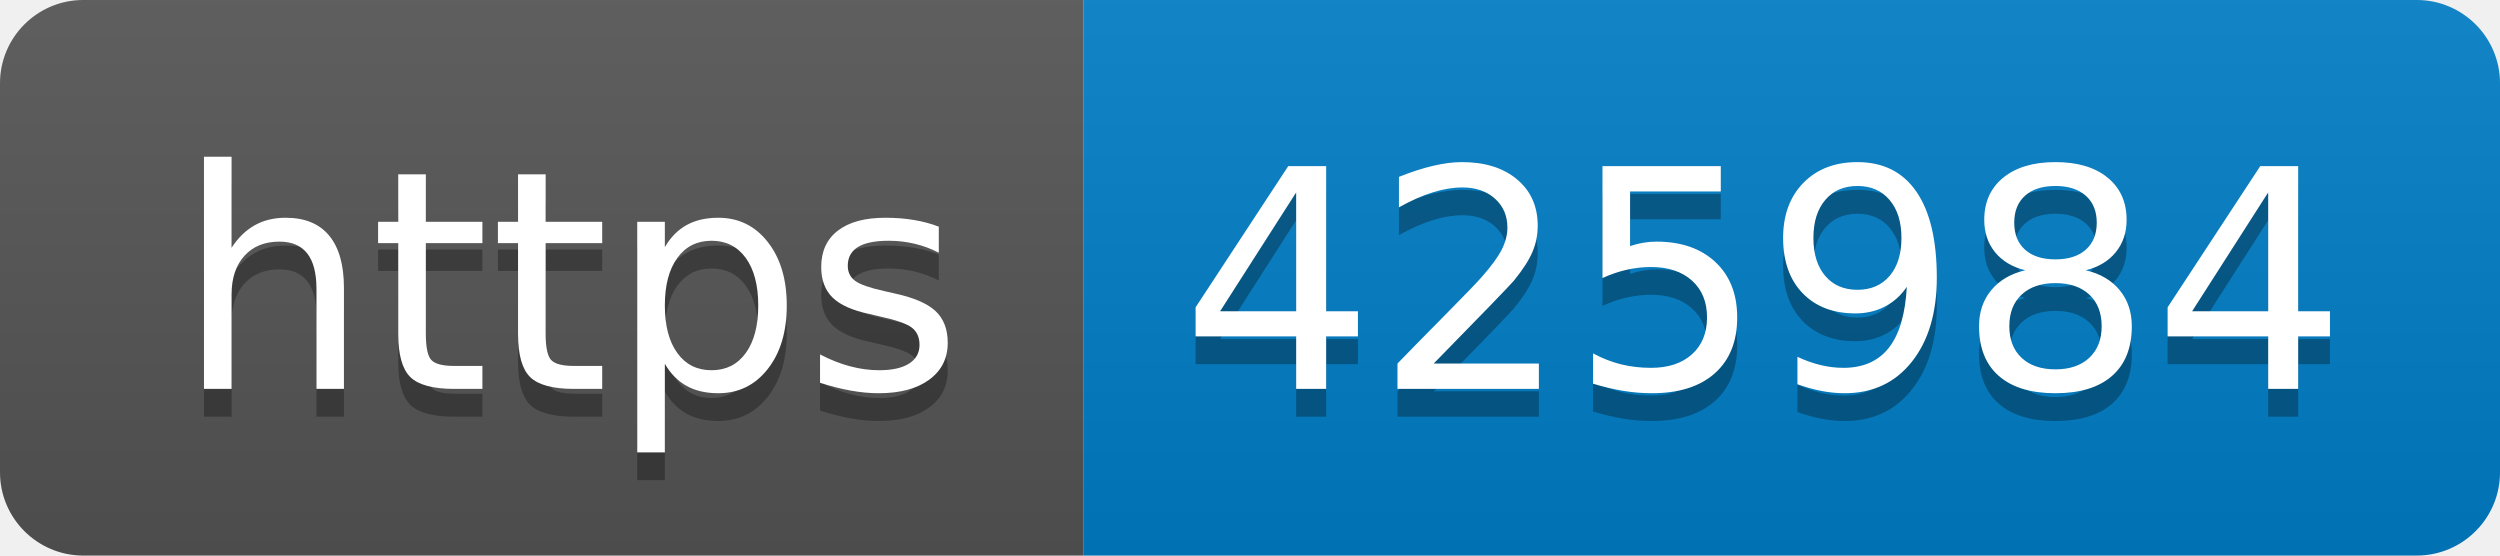
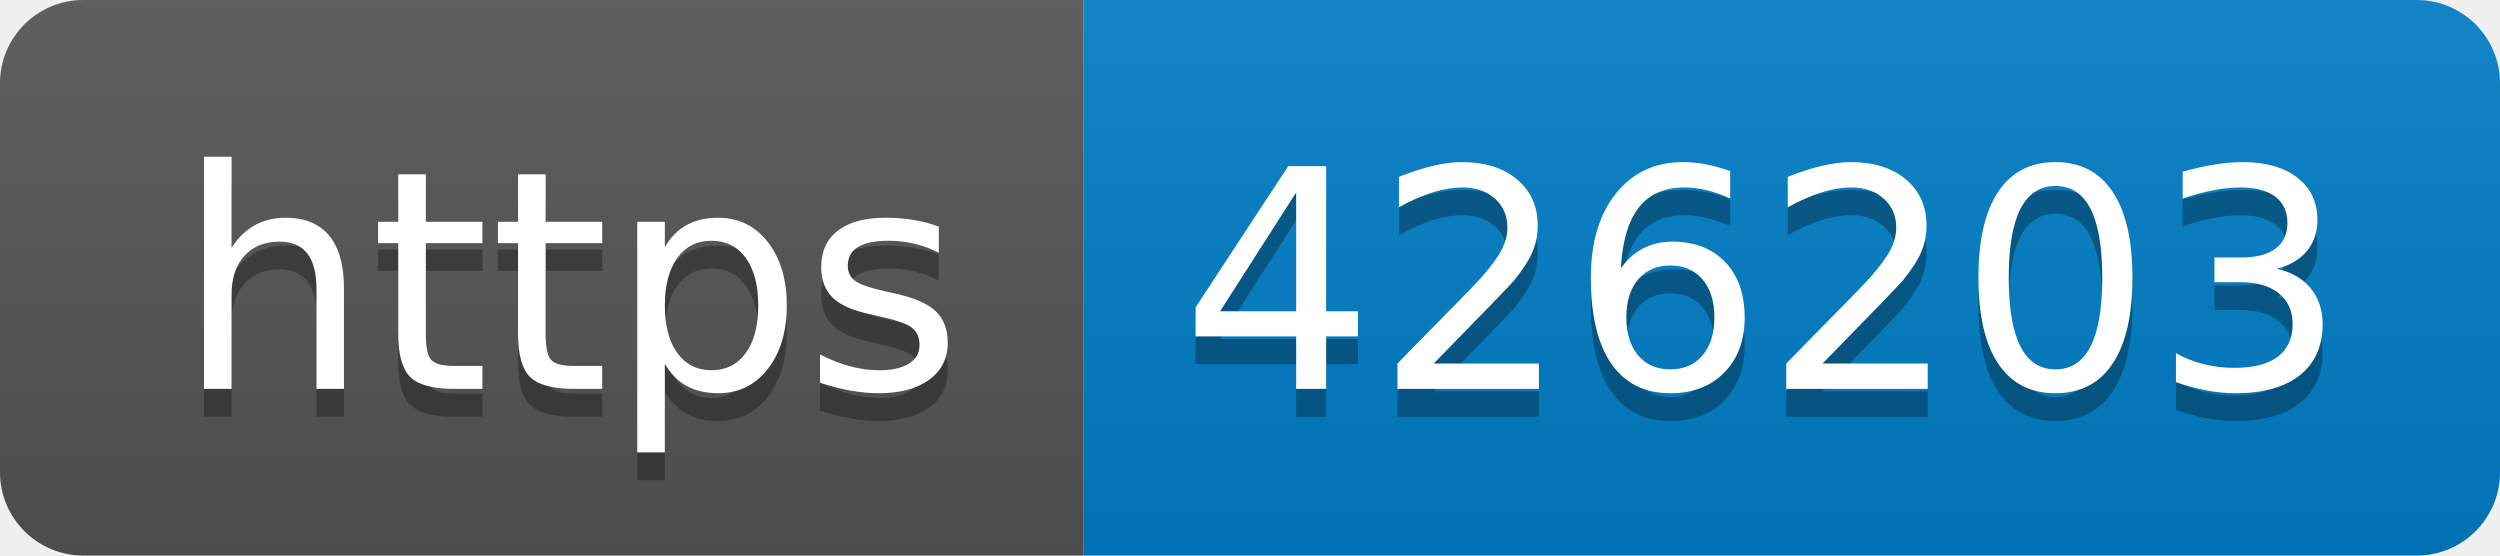
- <svg xmlns="http://www.w3.org/2000/svg" width="90" height="20" role="img" aria-label="https: 425984">
+ <svg xmlns="http://www.w3.org/2000/svg" width="90" height="20" role="img" aria-label="https: 426203">
  <linearGradient id="s" x2="0" y2="100%">
    <stop offset="0" stop-color="#bbb" stop-opacity=".1" />
    <stop offset="1" stop-opacity=".1" />
  </linearGradient>
  <clipPath id="r">
    <rect width="90" height="20" rx="3" fill="#fff" />
  </clipPath>
  <g clip-path="url(#r)">
    <rect width="39" height="20" fill="#555" />
    <rect x="39" width="51" height="20" fill="#007ec6" />
    <rect width="90" height="20" fill="url(#s)" />
  </g>
  <g fill="#fff" text-anchor="middle" font-family="Verdana,Geneva,DejaVu Sans,sans-serif" text-rendering="geometricPrecision" font-size="110">
    <text aria-hidden="true" x="205" y="150" fill="#010101" fill-opacity=".3" transform="scale(.1)" textLength="290">https</text>
    <text x="205" y="140" transform="scale(.1)" fill="#fff" textLength="290">https</text>
-     <text aria-hidden="true" x="635" y="150" fill="#010101" fill-opacity=".3" transform="scale(.1)" textLength="410">425984</text>
-     <text x="635" y="140" transform="scale(.1)" fill="#fff" textLength="410">425984</text>
+     <text aria-hidden="true" x="635" y="150" fill="#010101" fill-opacity=".3" transform="scale(.1)" textLength="410">426203</text>
+     <text x="635" y="140" transform="scale(.1)" fill="#fff" textLength="410">426203</text>
  </g>
</svg>
